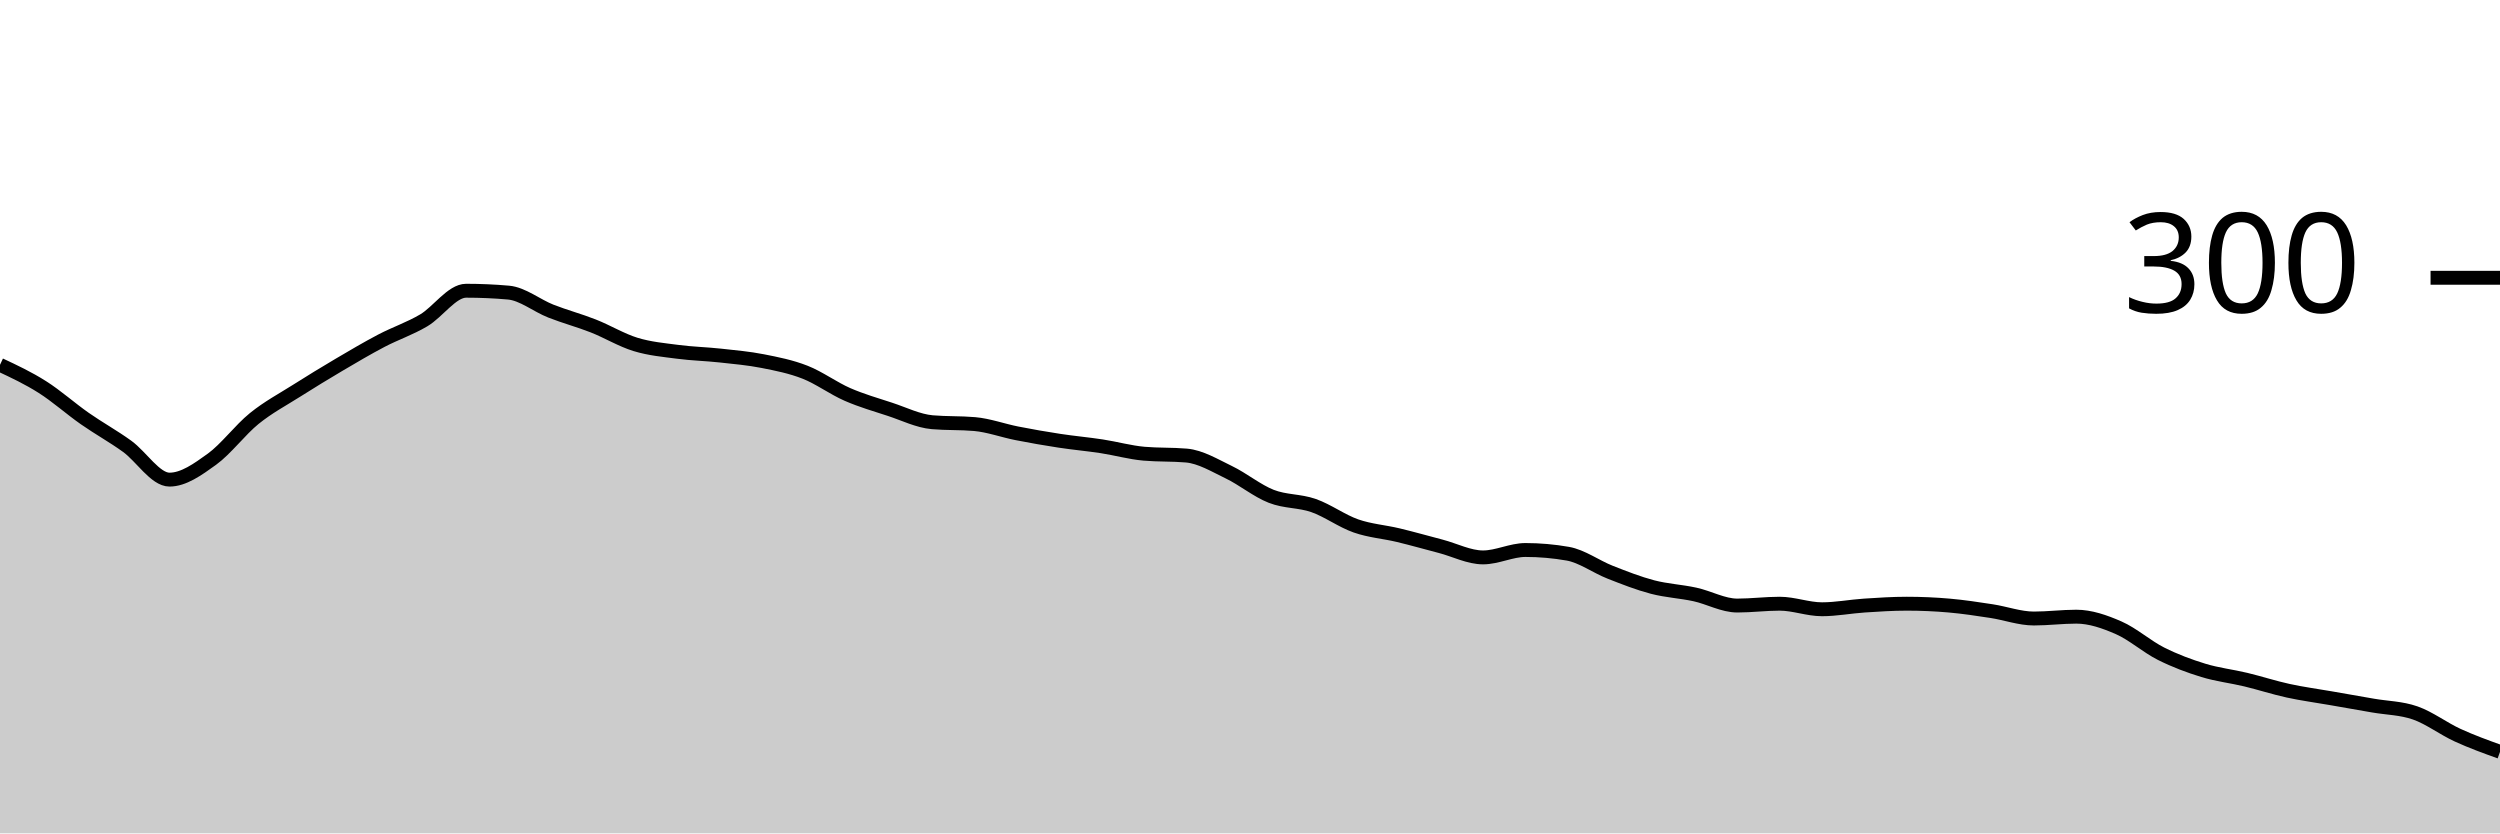
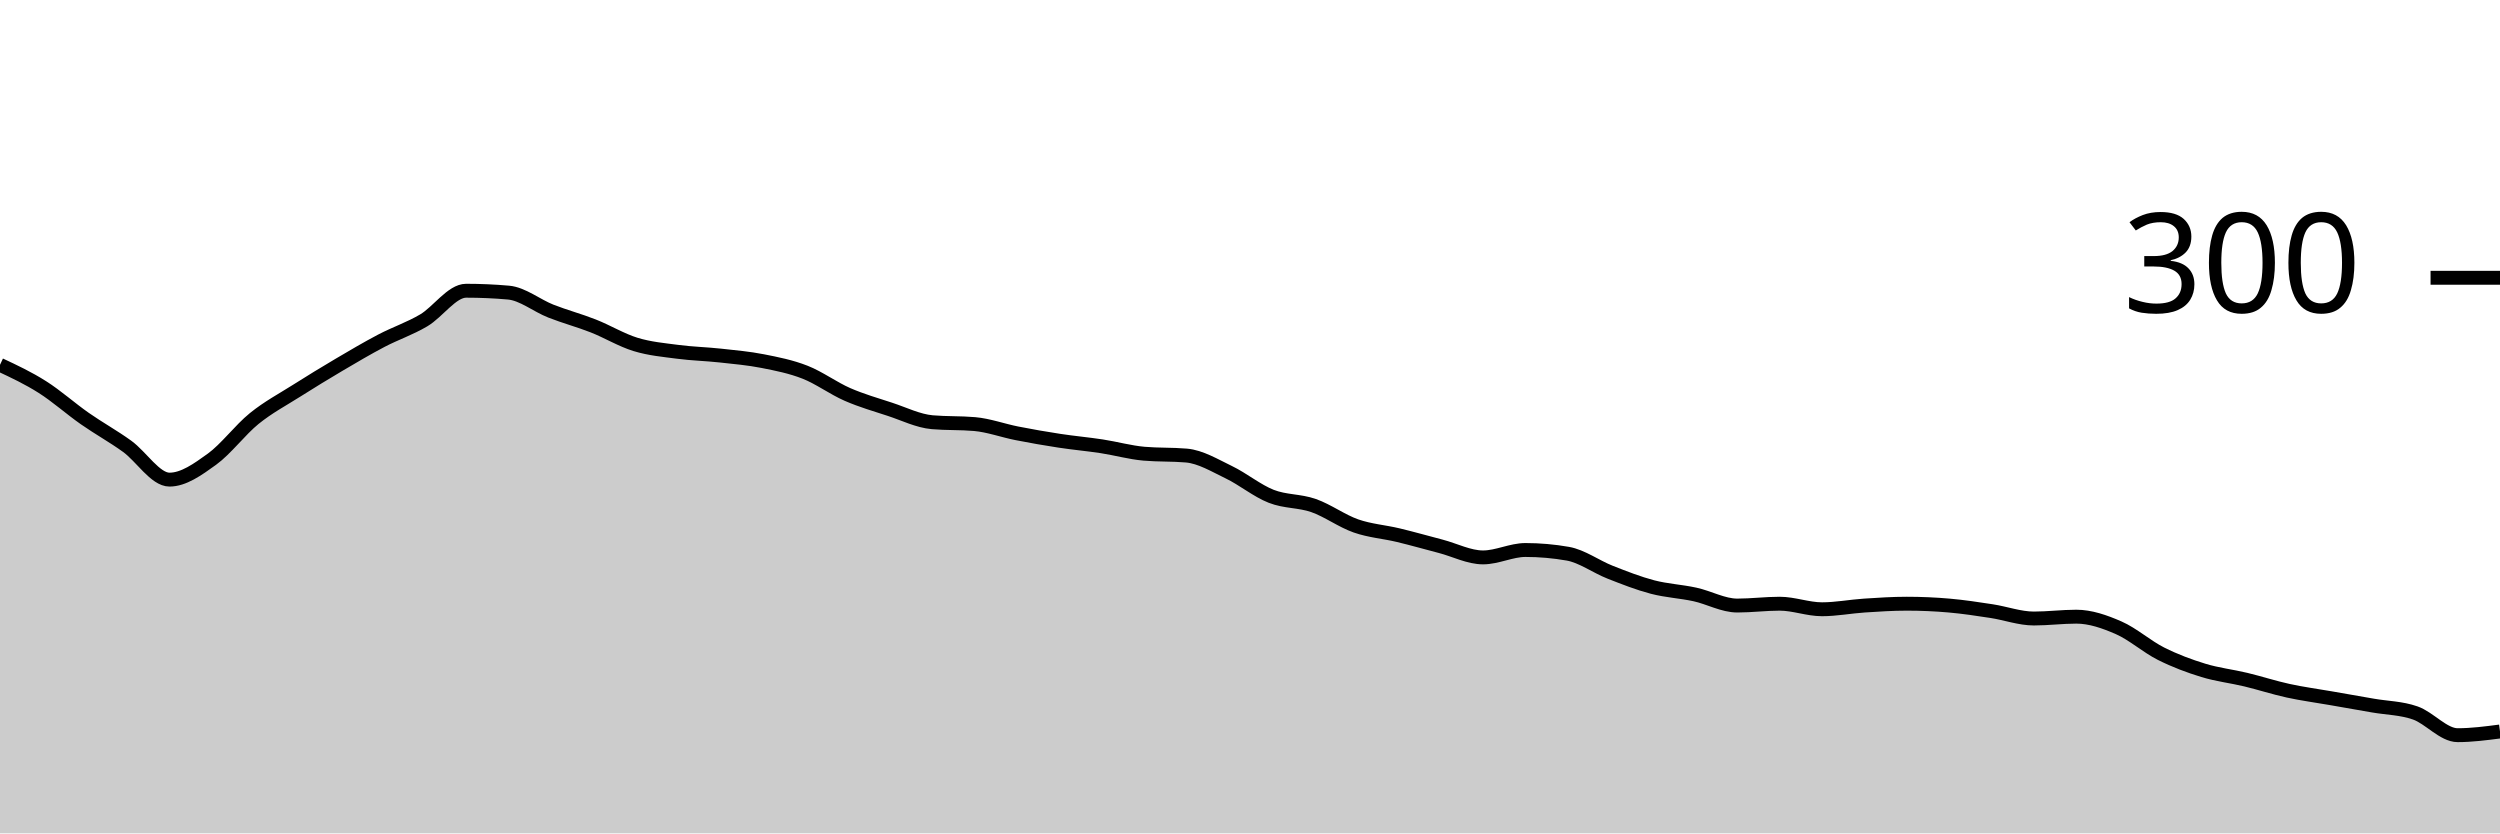
<svg xmlns="http://www.w3.org/2000/svg" viewBox="0 0 180 60">
  <g transform="translate(0,20)">
-     <path class="area" fill="rgba(0, 0, 0, 0.2)" d="M0,6.267C1.017,6.744,2.034,7.222,3.051,7.867C4.068,8.511,5.085,9.422,6.102,10.133C7.119,10.844,8.136,11.4,9.153,12.133C10.169,12.867,11.186,14.533,12.203,14.533C13.22,14.533,14.237,13.8,15.254,13.067C16.271,12.333,17.288,10.956,18.305,10.133C19.322,9.311,20.339,8.778,21.356,8.133C22.373,7.489,23.39,6.867,24.407,6.267C25.424,5.667,26.441,5.067,27.458,4.533C28.475,4,29.492,3.667,30.508,3.067C31.525,2.467,32.542,0.933,33.559,0.933C34.576,0.933,35.593,0.978,36.61,1.067C37.627,1.156,38.644,2,39.661,2.4C40.678,2.8,41.695,3.067,42.712,3.467C43.729,3.867,44.746,4.489,45.763,4.8C46.78,5.111,47.797,5.2,48.814,5.333C49.831,5.467,50.847,5.489,51.864,5.6C52.881,5.711,53.898,5.8,54.915,6C55.932,6.2,56.949,6.4,57.966,6.8C58.983,7.2,60,7.956,61.017,8.4C62.034,8.844,63.051,9.133,64.068,9.467C65.085,9.8,66.102,10.311,67.119,10.4C68.136,10.489,69.153,10.444,70.169,10.533C71.186,10.622,72.203,11,73.22,11.2C74.237,11.4,75.254,11.578,76.271,11.733C77.288,11.889,78.305,11.978,79.322,12.133C80.339,12.289,81.356,12.578,82.373,12.667C83.39,12.756,84.407,12.711,85.424,12.8C86.441,12.889,87.458,13.511,88.475,14C89.492,14.489,90.508,15.333,91.525,15.733C92.542,16.133,93.559,16.044,94.576,16.4C95.593,16.756,96.61,17.511,97.627,17.867C98.644,18.222,99.661,18.289,100.678,18.533C101.695,18.778,102.712,19.067,103.729,19.333C104.746,19.6,105.763,20.133,106.78,20.133C107.797,20.133,108.814,19.6,109.831,19.6C110.847,19.6,111.864,19.689,112.881,19.867C113.898,20.044,114.915,20.8,115.932,21.2C116.949,21.6,117.966,22,118.983,22.267C120,22.533,121.017,22.578,122.034,22.8C123.051,23.022,124.068,23.6,125.085,23.6C126.102,23.6,127.119,23.467,128.136,23.467C129.153,23.467,130.169,23.867,131.186,23.867C132.203,23.867,133.22,23.667,134.237,23.6C135.254,23.533,136.271,23.467,137.288,23.467C138.305,23.467,139.322,23.511,140.339,23.6C141.356,23.689,142.373,23.844,143.39,24C144.407,24.156,145.424,24.533,146.441,24.533C147.458,24.533,148.475,24.4,149.492,24.4C150.508,24.4,151.525,24.756,152.542,25.2C153.559,25.644,154.576,26.556,155.593,27.067C156.61,27.578,157.627,27.956,158.644,28.267C159.661,28.578,160.678,28.689,161.695,28.933C162.712,29.178,163.729,29.511,164.746,29.733C165.763,29.956,166.78,30.089,167.797,30.267C168.814,30.444,169.831,30.622,170.847,30.8C171.864,30.978,172.881,30.978,173.898,31.333C174.915,31.689,175.932,32.467,176.949,32.933C177.966,33.4,178.983,33.767,180,34.133L180,40C178.983,40,177.966,40,176.949,40C175.932,40,174.915,40,173.898,40C172.881,40,171.864,40,170.847,40C169.831,40,168.814,40,167.797,40C166.78,40,165.763,40,164.746,40C163.729,40,162.712,40,161.695,40C160.678,40,159.661,40,158.644,40C157.627,40,156.61,40,155.593,40C154.576,40,153.559,40,152.542,40C151.525,40,150.508,40,149.492,40C148.475,40,147.458,40,146.441,40C145.424,40,144.407,40,143.39,40C142.373,40,141.356,40,140.339,40C139.322,40,138.305,40,137.288,40C136.271,40,135.254,40,134.237,40C133.22,40,132.203,40,131.186,40C130.169,40,129.153,40,128.136,40C127.119,40,126.102,40,125.085,40C124.068,40,123.051,40,122.034,40C121.017,40,120,40,118.983,40C117.966,40,116.949,40,115.932,40C114.915,40,113.898,40,112.881,40C111.864,40,110.847,40,109.831,40C108.814,40,107.797,40,106.78,40C105.763,40,104.746,40,103.729,40C102.712,40,101.695,40,100.678,40C99.661,40,98.644,40,97.627,40C96.61,40,95.593,40,94.576,40C93.559,40,92.542,40,91.525,40C90.508,40,89.492,40,88.475,40C87.458,40,86.441,40,85.424,40C84.407,40,83.39,40,82.373,40C81.356,40,80.339,40,79.322,40C78.305,40,77.288,40,76.271,40C75.254,40,74.237,40,73.22,40C72.203,40,71.186,40,70.169,40C69.153,40,68.136,40,67.119,40C66.102,40,65.085,40,64.068,40C63.051,40,62.034,40,61.017,40C60,40,58.983,40,57.966,40C56.949,40,55.932,40,54.915,40C53.898,40,52.881,40,51.864,40C50.847,40,49.831,40,48.814,40C47.797,40,46.78,40,45.763,40C44.746,40,43.729,40,42.712,40C41.695,40,40.678,40,39.661,40C38.644,40,37.627,40,36.61,40C35.593,40,34.576,40,33.559,40C32.542,40,31.525,40,30.508,40C29.492,40,28.475,40,27.458,40C26.441,40,25.424,40,24.407,40C23.39,40,22.373,40,21.356,40C20.339,40,19.322,40,18.305,40C17.288,40,16.271,40,15.254,40C14.237,40,13.22,40,12.203,40C11.186,40,10.169,40,9.153,40C8.136,40,7.119,40,6.102,40C5.085,40,4.068,40,3.051,40C2.034,40,1.017,40,0,40Z" />
-     <path class="line" stroke="black" fill="none" d="M0,6.267C1.017,6.744,2.034,7.222,3.051,7.867C4.068,8.511,5.085,9.422,6.102,10.133C7.119,10.844,8.136,11.4,9.153,12.133C10.169,12.867,11.186,14.533,12.203,14.533C13.22,14.533,14.237,13.8,15.254,13.067C16.271,12.333,17.288,10.956,18.305,10.133C19.322,9.311,20.339,8.778,21.356,8.133C22.373,7.489,23.39,6.867,24.407,6.267C25.424,5.667,26.441,5.067,27.458,4.533C28.475,4,29.492,3.667,30.508,3.067C31.525,2.467,32.542,0.933,33.559,0.933C34.576,0.933,35.593,0.978,36.61,1.067C37.627,1.156,38.644,2,39.661,2.4C40.678,2.8,41.695,3.067,42.712,3.467C43.729,3.867,44.746,4.489,45.763,4.8C46.78,5.111,47.797,5.2,48.814,5.333C49.831,5.467,50.847,5.489,51.864,5.6C52.881,5.711,53.898,5.8,54.915,6C55.932,6.2,56.949,6.4,57.966,6.8C58.983,7.2,60,7.956,61.017,8.4C62.034,8.844,63.051,9.133,64.068,9.467C65.085,9.8,66.102,10.311,67.119,10.4C68.136,10.489,69.153,10.444,70.169,10.533C71.186,10.622,72.203,11,73.22,11.2C74.237,11.4,75.254,11.578,76.271,11.733C77.288,11.889,78.305,11.978,79.322,12.133C80.339,12.289,81.356,12.578,82.373,12.667C83.39,12.756,84.407,12.711,85.424,12.8C86.441,12.889,87.458,13.511,88.475,14C89.492,14.489,90.508,15.333,91.525,15.733C92.542,16.133,93.559,16.044,94.576,16.4C95.593,16.756,96.61,17.511,97.627,17.867C98.644,18.222,99.661,18.289,100.678,18.533C101.695,18.778,102.712,19.067,103.729,19.333C104.746,19.6,105.763,20.133,106.78,20.133C107.797,20.133,108.814,19.6,109.831,19.6C110.847,19.6,111.864,19.689,112.881,19.867C113.898,20.044,114.915,20.8,115.932,21.2C116.949,21.6,117.966,22,118.983,22.267C120,22.533,121.017,22.578,122.034,22.8C123.051,23.022,124.068,23.6,125.085,23.6C126.102,23.6,127.119,23.467,128.136,23.467C129.153,23.467,130.169,23.867,131.186,23.867C132.203,23.867,133.22,23.667,134.237,23.6C135.254,23.533,136.271,23.467,137.288,23.467C138.305,23.467,139.322,23.511,140.339,23.6C141.356,23.689,142.373,23.844,143.39,24C144.407,24.156,145.424,24.533,146.441,24.533C147.458,24.533,148.475,24.4,149.492,24.4C150.508,24.4,151.525,24.756,152.542,25.2C153.559,25.644,154.576,26.556,155.593,27.067C156.61,27.578,157.627,27.956,158.644,28.267C159.661,28.578,160.678,28.689,161.695,28.933C162.712,29.178,163.729,29.511,164.746,29.733C165.763,29.956,166.78,30.089,167.797,30.267C168.814,30.444,169.831,30.622,170.847,30.8C171.864,30.978,172.881,30.978,173.898,31.333C174.915,31.689,175.932,32.467,176.949,32.933C177.966,33.4,178.983,33.767,180,34.133" />
+     <path class="area" fill="rgba(0, 0, 0, 0.2)" d="M0,6.267C1.017,6.744,2.034,7.222,3.051,7.867C4.068,8.511,5.085,9.422,6.102,10.133C7.119,10.844,8.136,11.4,9.153,12.133C10.169,12.867,11.186,14.533,12.203,14.533C13.22,14.533,14.237,13.8,15.254,13.067C16.271,12.333,17.288,10.956,18.305,10.133C19.322,9.311,20.339,8.778,21.356,8.133C22.373,7.489,23.39,6.867,24.407,6.267C25.424,5.667,26.441,5.067,27.458,4.533C28.475,4,29.492,3.667,30.508,3.067C31.525,2.467,32.542,0.933,33.559,0.933C34.576,0.933,35.593,0.978,36.61,1.067C37.627,1.156,38.644,2,39.661,2.4C40.678,2.8,41.695,3.067,42.712,3.467C43.729,3.867,44.746,4.489,45.763,4.8C46.78,5.111,47.797,5.2,48.814,5.333C49.831,5.467,50.847,5.489,51.864,5.6C52.881,5.711,53.898,5.8,54.915,6C55.932,6.2,56.949,6.4,57.966,6.8C58.983,7.2,60,7.956,61.017,8.4C62.034,8.844,63.051,9.133,64.068,9.467C65.085,9.8,66.102,10.311,67.119,10.4C68.136,10.489,69.153,10.444,70.169,10.533C71.186,10.622,72.203,11,73.22,11.2C74.237,11.4,75.254,11.578,76.271,11.733C77.288,11.889,78.305,11.978,79.322,12.133C80.339,12.289,81.356,12.578,82.373,12.667C83.39,12.756,84.407,12.711,85.424,12.8C86.441,12.889,87.458,13.511,88.475,14C89.492,14.489,90.508,15.333,91.525,15.733C92.542,16.133,93.559,16.044,94.576,16.4C95.593,16.756,96.61,17.511,97.627,17.867C98.644,18.222,99.661,18.289,100.678,18.533C101.695,18.778,102.712,19.067,103.729,19.333C104.746,19.6,105.763,20.133,106.78,20.133C107.797,20.133,108.814,19.6,109.831,19.6C110.847,19.6,111.864,19.689,112.881,19.867C113.898,20.044,114.915,20.8,115.932,21.2C116.949,21.6,117.966,22,118.983,22.267C120,22.533,121.017,22.578,122.034,22.8C123.051,23.022,124.068,23.6,125.085,23.6C126.102,23.6,127.119,23.467,128.136,23.467C129.153,23.467,130.169,23.867,131.186,23.867C132.203,23.867,133.22,23.667,134.237,23.6C135.254,23.533,136.271,23.467,137.288,23.467C138.305,23.467,139.322,23.511,140.339,23.6C141.356,23.689,142.373,23.844,143.39,24C144.407,24.156,145.424,24.533,146.441,24.533C147.458,24.533,148.475,24.4,149.492,24.4C150.508,24.4,151.525,24.756,152.542,25.2C153.559,25.644,154.576,26.556,155.593,27.067C156.61,27.578,157.627,27.956,158.644,28.267C159.661,28.578,160.678,28.689,161.695,28.933C162.712,29.178,163.729,29.511,164.746,29.733C165.763,29.956,166.78,30.089,167.797,30.267C168.814,30.444,169.831,30.622,170.847,30.8C171.864,30.978,172.881,30.978,173.898,31.333C174.915,31.689,175.932,32.933,176.949,32.933C177.966,32.933,178.983,32.8,180,32.667L180,40C178.983,40,177.966,40,176.949,40C175.932,40,174.915,40,173.898,40C172.881,40,171.864,40,170.847,40C169.831,40,168.814,40,167.797,40C166.78,40,165.763,40,164.746,40C163.729,40,162.712,40,161.695,40C160.678,40,159.661,40,158.644,40C157.627,40,156.61,40,155.593,40C154.576,40,153.559,40,152.542,40C151.525,40,150.508,40,149.492,40C148.475,40,147.458,40,146.441,40C145.424,40,144.407,40,143.39,40C142.373,40,141.356,40,140.339,40C139.322,40,138.305,40,137.288,40C136.271,40,135.254,40,134.237,40C133.22,40,132.203,40,131.186,40C130.169,40,129.153,40,128.136,40C127.119,40,126.102,40,125.085,40C124.068,40,123.051,40,122.034,40C121.017,40,120,40,118.983,40C117.966,40,116.949,40,115.932,40C114.915,40,113.898,40,112.881,40C111.864,40,110.847,40,109.831,40C108.814,40,107.797,40,106.78,40C105.763,40,104.746,40,103.729,40C102.712,40,101.695,40,100.678,40C99.661,40,98.644,40,97.627,40C96.61,40,95.593,40,94.576,40C93.559,40,92.542,40,91.525,40C90.508,40,89.492,40,88.475,40C87.458,40,86.441,40,85.424,40C84.407,40,83.39,40,82.373,40C81.356,40,80.339,40,79.322,40C78.305,40,77.288,40,76.271,40C75.254,40,74.237,40,73.22,40C72.203,40,71.186,40,70.169,40C69.153,40,68.136,40,67.119,40C66.102,40,65.085,40,64.068,40C63.051,40,62.034,40,61.017,40C60,40,58.983,40,57.966,40C56.949,40,55.932,40,54.915,40C53.898,40,52.881,40,51.864,40C50.847,40,49.831,40,48.814,40C47.797,40,46.78,40,45.763,40C44.746,40,43.729,40,42.712,40C41.695,40,40.678,40,39.661,40C38.644,40,37.627,40,36.61,40C35.593,40,34.576,40,33.559,40C32.542,40,31.525,40,30.508,40C29.492,40,28.475,40,27.458,40C26.441,40,25.424,40,24.407,40C23.39,40,22.373,40,21.356,40C20.339,40,19.322,40,18.305,40C17.288,40,16.271,40,15.254,40C14.237,40,13.22,40,12.203,40C11.186,40,10.169,40,9.153,40C8.136,40,7.119,40,6.102,40C5.085,40,4.068,40,3.051,40C2.034,40,1.017,40,0,40Z" />
+     <path class="line" stroke="black" fill="none" d="M0,6.267C1.017,6.744,2.034,7.222,3.051,7.867C4.068,8.511,5.085,9.422,6.102,10.133C7.119,10.844,8.136,11.4,9.153,12.133C10.169,12.867,11.186,14.533,12.203,14.533C13.22,14.533,14.237,13.8,15.254,13.067C16.271,12.333,17.288,10.956,18.305,10.133C19.322,9.311,20.339,8.778,21.356,8.133C22.373,7.489,23.39,6.867,24.407,6.267C25.424,5.667,26.441,5.067,27.458,4.533C28.475,4,29.492,3.667,30.508,3.067C31.525,2.467,32.542,0.933,33.559,0.933C34.576,0.933,35.593,0.978,36.61,1.067C37.627,1.156,38.644,2,39.661,2.4C40.678,2.8,41.695,3.067,42.712,3.467C43.729,3.867,44.746,4.489,45.763,4.8C46.78,5.111,47.797,5.2,48.814,5.333C49.831,5.467,50.847,5.489,51.864,5.6C52.881,5.711,53.898,5.8,54.915,6C55.932,6.2,56.949,6.4,57.966,6.8C58.983,7.2,60,7.956,61.017,8.4C62.034,8.844,63.051,9.133,64.068,9.467C65.085,9.8,66.102,10.311,67.119,10.4C68.136,10.489,69.153,10.444,70.169,10.533C71.186,10.622,72.203,11,73.22,11.2C74.237,11.4,75.254,11.578,76.271,11.733C77.288,11.889,78.305,11.978,79.322,12.133C80.339,12.289,81.356,12.578,82.373,12.667C83.39,12.756,84.407,12.711,85.424,12.8C86.441,12.889,87.458,13.511,88.475,14C89.492,14.489,90.508,15.333,91.525,15.733C92.542,16.133,93.559,16.044,94.576,16.4C95.593,16.756,96.61,17.511,97.627,17.867C98.644,18.222,99.661,18.289,100.678,18.533C101.695,18.778,102.712,19.067,103.729,19.333C104.746,19.6,105.763,20.133,106.78,20.133C107.797,20.133,108.814,19.6,109.831,19.6C110.847,19.6,111.864,19.689,112.881,19.867C113.898,20.044,114.915,20.8,115.932,21.2C116.949,21.6,117.966,22,118.983,22.267C120,22.533,121.017,22.578,122.034,22.8C123.051,23.022,124.068,23.6,125.085,23.6C126.102,23.6,127.119,23.467,128.136,23.467C129.153,23.467,130.169,23.867,131.186,23.867C132.203,23.867,133.22,23.667,134.237,23.6C135.254,23.533,136.271,23.467,137.288,23.467C138.305,23.467,139.322,23.511,140.339,23.6C141.356,23.689,142.373,23.844,143.39,24C144.407,24.156,145.424,24.533,146.441,24.533C147.458,24.533,148.475,24.4,149.492,24.4C150.508,24.4,151.525,24.756,152.542,25.2C153.559,25.644,154.576,26.556,155.593,27.067C156.61,27.578,157.627,27.956,158.644,28.267C159.661,28.578,160.678,28.689,161.695,28.933C162.712,29.178,163.729,29.511,164.746,29.733C165.763,29.956,166.78,30.089,167.797,30.267C168.814,30.444,169.831,30.622,170.847,30.8C171.864,30.978,172.881,30.978,173.898,31.333C174.915,31.689,175.932,32.933,176.949,32.933C177.966,32.933,178.983,32.8,180,32.667" />
    <path class="axis-ceiling" stroke-width="1" stroke="black" fill="none" d="M175,0L180,0" />
    <text class="axis-ceiling-label" font-family="sans-serif" text-anchor="end" font-size="10px" x="170" y="2.5">300</text>
  </g>
</svg>
